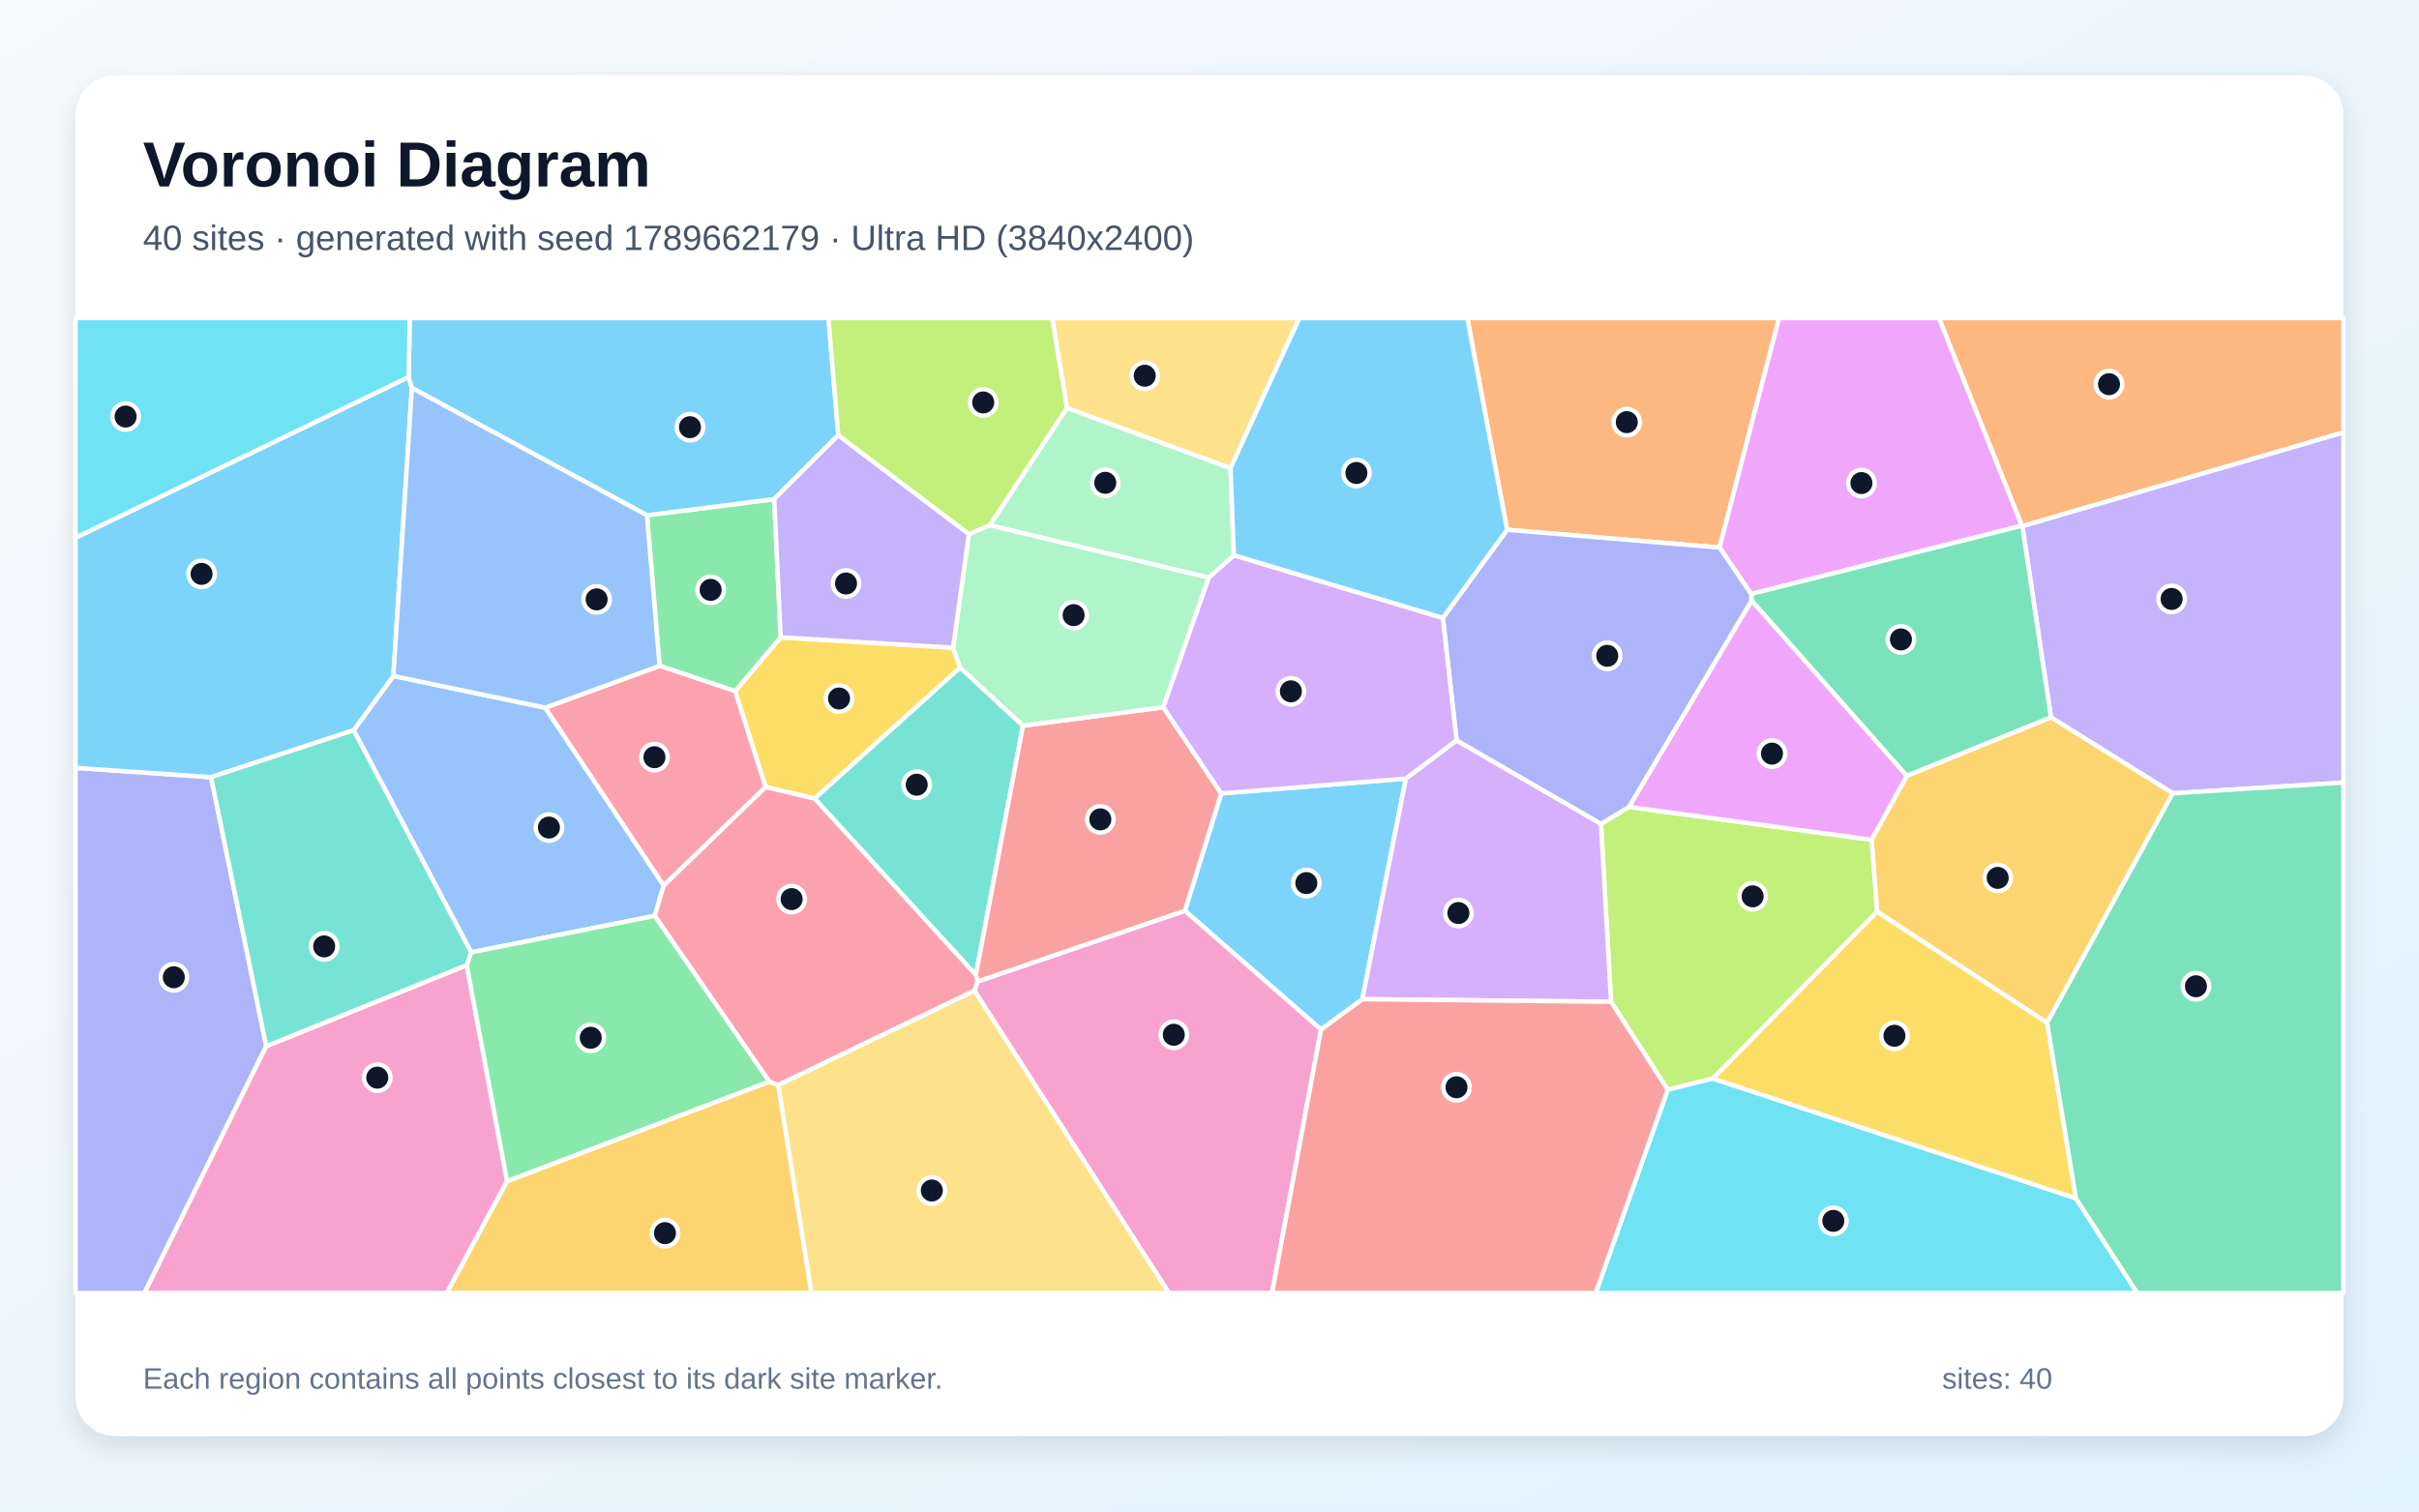
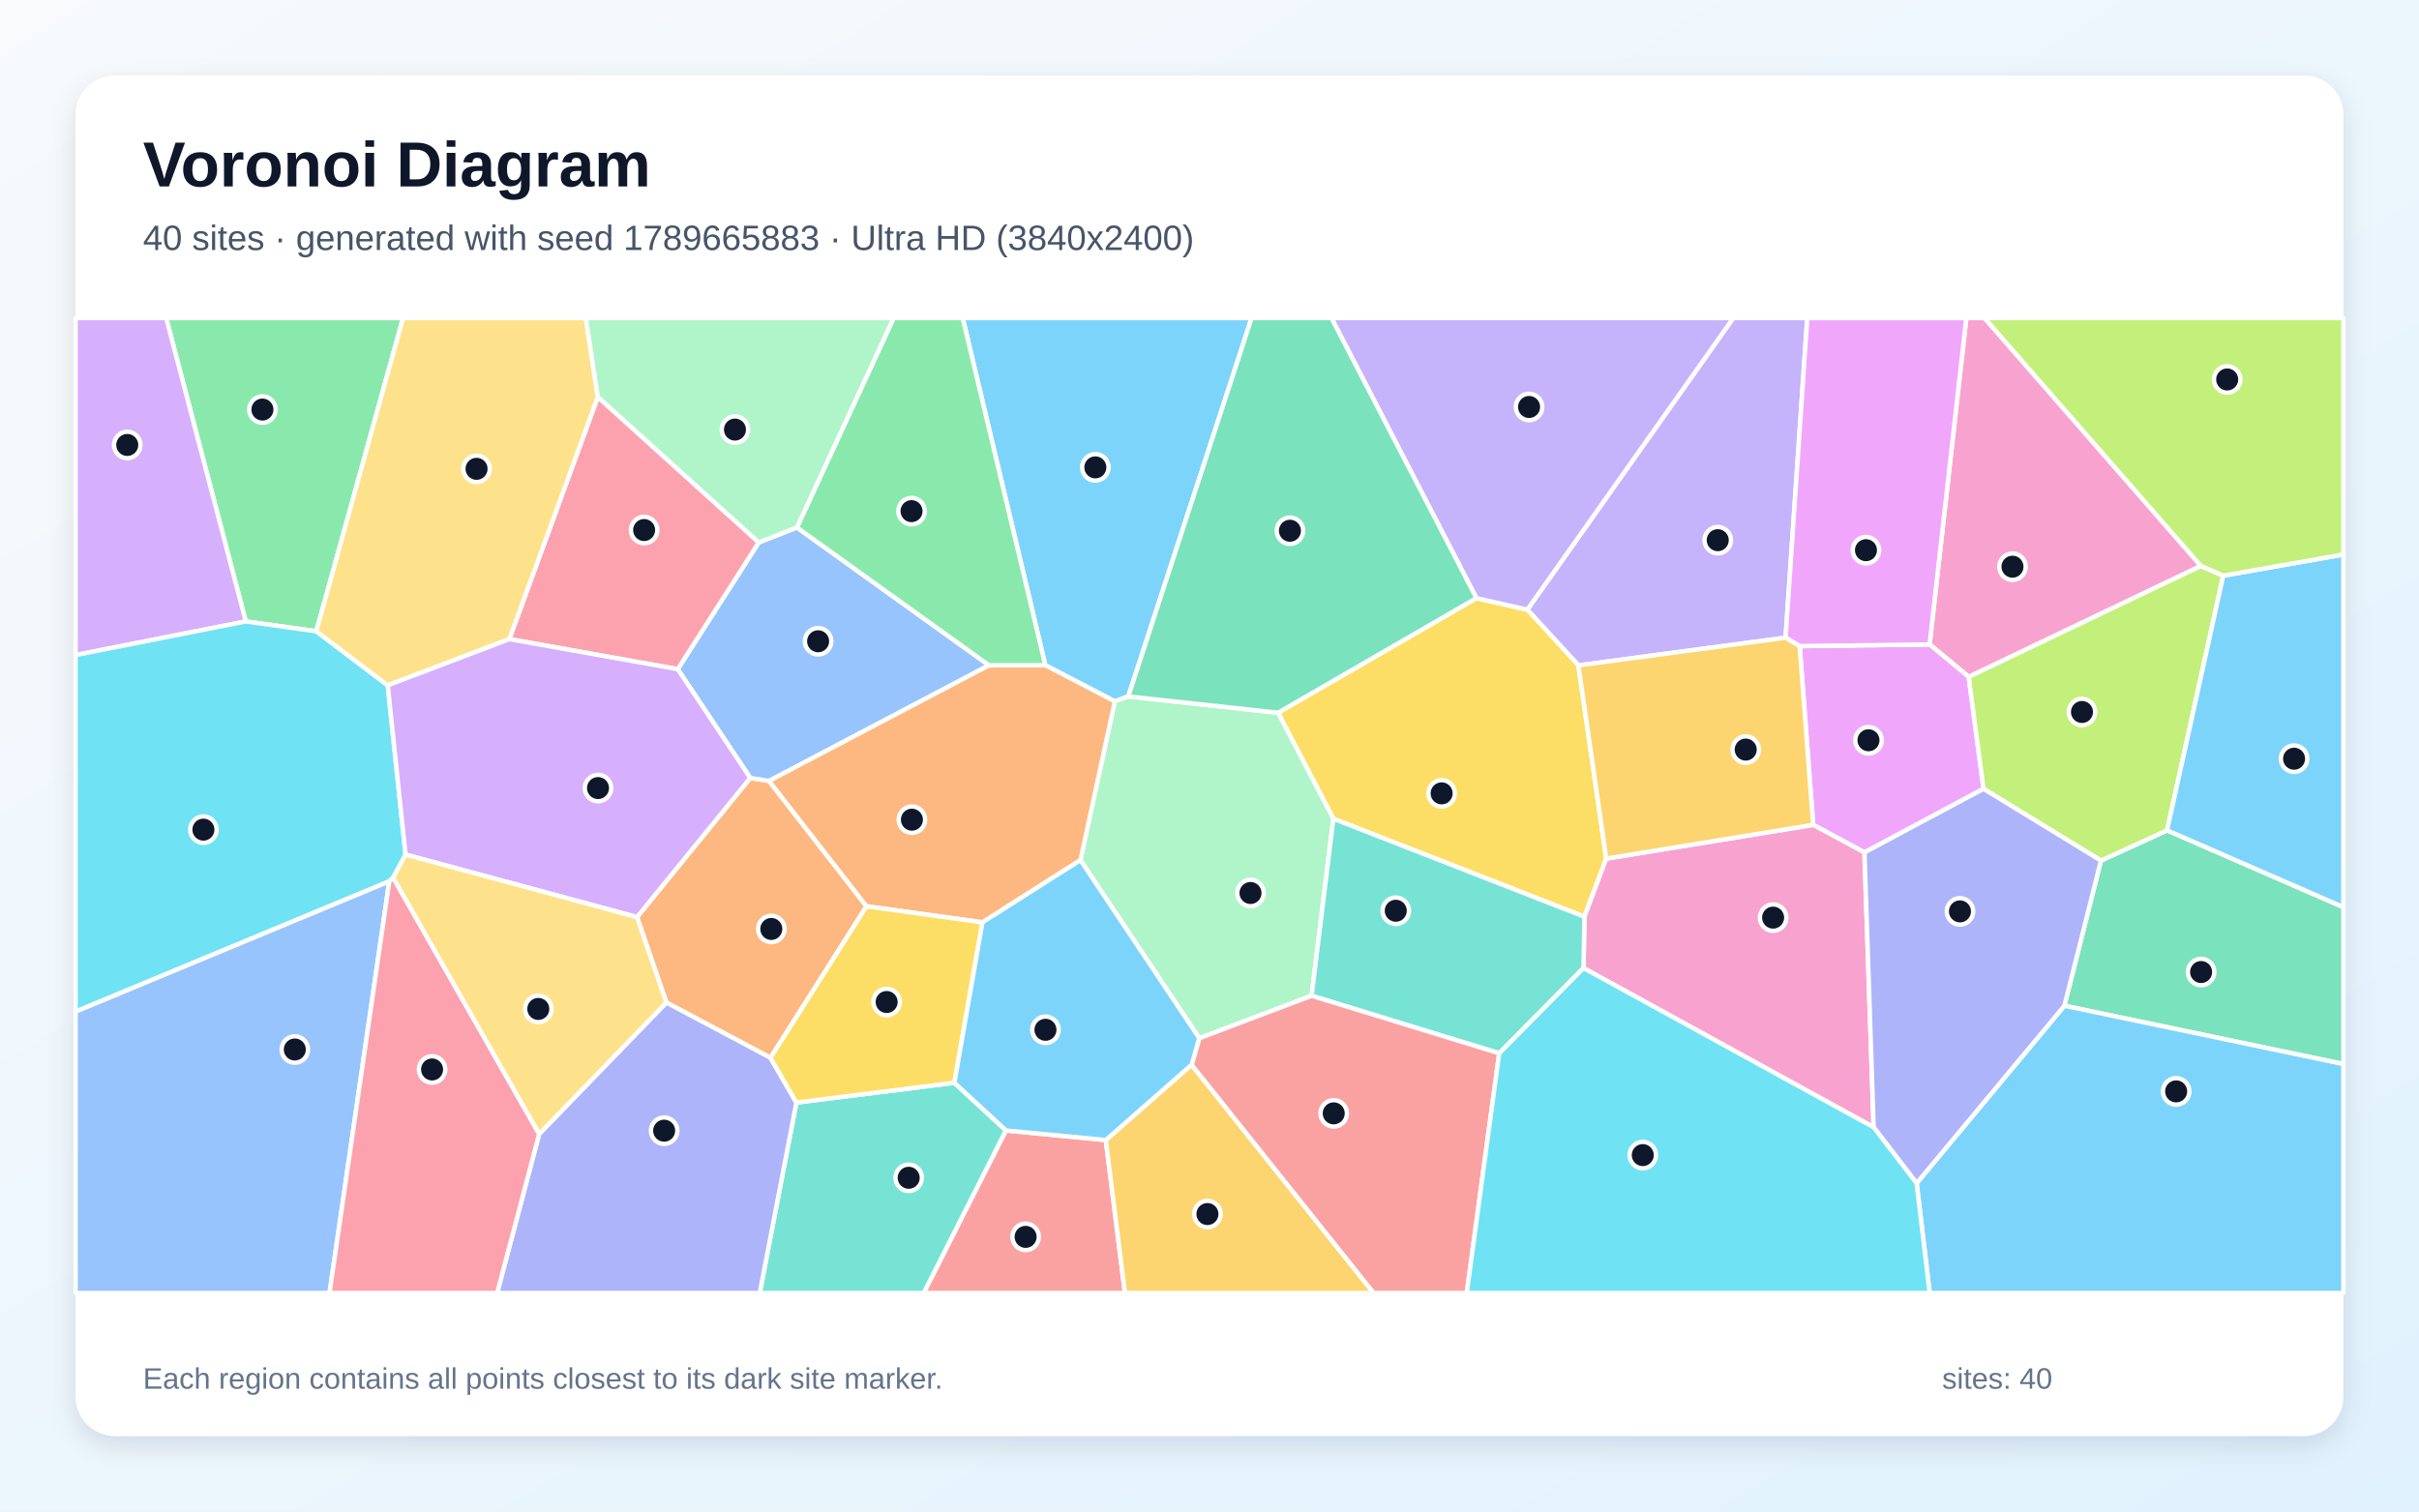
<svg xmlns="http://www.w3.org/2000/svg" width="3840" height="2400" viewBox="0 0 3840 2400" role="img" aria-labelledby="title description">
  <defs>
    <linearGradient id="background" x1="0" y1="0" x2="1" y2="1">
      <stop stop-color="#F8FAFC" />
      <stop offset="1" stop-color="#E0F2FE" />
    </linearGradient>
    <filter id="shadow" x="-5%" y="-5%" width="110%" height="110%">
      <feDropShadow dx="0" dy="15" stdDeviation="22" flood-color="#0F172A" flood-opacity=".12" />
    </filter>
  </defs>
  <rect width="3840" height="2400" fill="url(#background)" />
  <rect x="120" y="120" width="3600" height="2160" rx="63" fill="#FFFFFF" filter="url(#shadow)" />
  <g font-family="Arial, sans-serif">
    <text x="227" y="296" font-size="101" font-weight="700" fill="#0F172A">Voronoi Diagram</text>
-     <text x="227" y="397" font-size="56" fill="#475569">40 sites · generated with seed 1789662179 · Ultra HD (3840x2400)</text>
+     <text x="227" y="397" font-size="56" fill="#475569">40 sites · generated with seed 1789665883 · Ultra HD (3840x2400)</text>
  </g>
  <g stroke="#FFFFFF" stroke-width="7" stroke-linejoin="round">
-     <polygon points="2231.7,1236.2 2162.7,1586.5 2097.0,1634.8 1880.9,1446.1 1938.6,1259.8" fill="#38BDF8" fill-opacity="0.65" />
-     <polygon points="3449.1,1259.6 3255.8,1139.1 3210.3,835.2 3720.0,686.4 3720.0,1242.6" fill="#A78BFA" fill-opacity="0.65" />
-     <polygon points="1546.6,1573.0 1551.8,1558.4 1880.9,1446.1 2097.0,1634.8 2019.3,2053.0 1855.6,2053.0" fill="#F472B6" fill-opacity="0.65" />
-     <polygon points="2729.6,869.4 2392.4,841.2 2329.2,505.0 2824.2,505.0" fill="#FB923C" fill-opacity="0.65" />
-     <polygon points="1215.3,1249.7 1166.9,1097.4 1239.3,1011.9 1512.9,1028.4 1524.2,1059.9 1293.1,1268.0" fill="#FACC15" fill-opacity="0.65" />
-     <polygon points="1047.0,1057.2 1027.0,818.2 1229.0,792.5 1239.3,1011.9 1166.9,1097.4" fill="#4ADE80" fill-opacity="0.65" />
-     <polygon points="1293.1,1268.0 1524.2,1059.9 1623.9,1152.2 1549.1,1548.1" fill="#2DD4BF" fill-opacity="0.65" />
-     <polygon points="1039.5,1454.1 747.9,1512.1 561.4,1159.5 624.4,1073.3 865.6,1123.7 1053.6,1406.0" fill="#60A5FA" fill-opacity="0.65" />
-     <polygon points="3209.8,834.7 2779.8,943.2 2729.6,869.4 2824.2,505.0 3078.1,505.0" fill="#E879F9" fill-opacity="0.65" />
-     <polygon points="3026.9,1232.0 2780.4,953.6 2779.8,943.2 3209.8,834.7 3210.3,835.2 3255.8,1139.1" fill="#34D399" fill-opacity="0.65" />
-     <polygon points="1551.8,1558.4 1549.1,1548.1 1623.9,1152.2 1846.6,1123.0 1938.6,1259.8 1880.9,1446.1" fill="#F87171" fill-opacity="0.65" />
-     <polygon points="120.0,1219.2 335.0,1234.0 422.7,1661.1 229.3,2053.0 120.0,2053.0" fill="#818CF8" fill-opacity="0.65" />
-     <polygon points="3249.7,1624.1 2979.7,1447.6 2971.0,1333.4 3026.9,1232.0 3255.8,1139.1 3449.1,1259.6" fill="#FBBF24" fill-opacity="0.65" />
-     <polygon points="2719.1,1712.5 2647.4,1730.3 2557.4,1590.6 2541.4,1308.1 2585.8,1281.2 2971.0,1333.4 2979.7,1447.6" fill="#A3E635" fill-opacity="0.65" />
-     <polygon points="2162.7,1586.5 2231.7,1236.2 2312.2,1175.5 2541.4,1308.1 2557.4,1590.6" fill="#C084FC" fill-opacity="0.65" />
-     <polygon points="1053.6,1406.0 865.6,1123.7 1047.0,1057.2 1166.9,1097.4 1215.3,1249.7" fill="#FB7185" fill-opacity="0.65" />
-     <polygon points="2647.4,1730.3 2719.1,1712.5 3295.4,1902.7 3392.7,2053.0 2533.0,2053.0" fill="#22D3EE" fill-opacity="0.65" />
-     <polygon points="1918.9,917.0 1846.6,1123.0 1623.9,1152.2 1524.2,1059.9 1512.9,1028.4 1538.0,848.0 1571.4,833.9" fill="#86EFAC" fill-opacity="0.65" />
-     <polygon points="1235.2,1722.8 1546.6,1573.0 1855.6,2053.0 1288.0,2053.0" fill="#FCD34D" fill-opacity="0.65" />
-     <polygon points="624.4,1073.3 561.4,1159.5 335.0,1234.0 120.0,1219.2 120.0,853.7 648.7,598.6 653.9,616.0" fill="#38BDF8" fill-opacity="0.65" />
-     <polygon points="1330.8,691.0 1229.0,792.5 1027.0,818.2 653.9,616.0 648.7,598.6 650.4,505.0 1315.1,505.0" fill="#38BDF8" fill-opacity="0.65" />
-     <polygon points="1538.0,848.0 1512.9,1028.4 1239.3,1011.9 1229.0,792.5 1330.8,691.0" fill="#A78BFA" fill-opacity="0.65" />
-     <polygon points="422.7,1661.1 740.9,1532.4 805.0,1875.7 709.2,2053.0 229.3,2053.0" fill="#F472B6" fill-opacity="0.65" />
-     <polygon points="3210.3,835.2 3209.8,834.7 3078.1,505.0 3720.0,505.0 3720.0,686.4" fill="#FB923C" fill-opacity="0.65" />
-     <polygon points="3295.4,1902.7 2719.1,1712.5 2979.7,1447.6 3249.7,1624.1" fill="#FACC15" fill-opacity="0.65" />
-     <polygon points="1221.5,1717.5 805.0,1875.7 740.9,1532.4 747.9,1512.1 1039.5,1454.1" fill="#4ADE80" fill-opacity="0.65" />
-     <polygon points="740.9,1532.4 422.7,1661.1 335.0,1234.0 561.4,1159.5 747.9,1512.1" fill="#2DD4BF" fill-opacity="0.65" />
-     <polygon points="865.6,1123.7 624.4,1073.3 653.9,616.0 1027.0,818.2 1047.0,1057.2" fill="#60A5FA" fill-opacity="0.65" />
-     <polygon points="2971.0,1333.4 2585.8,1281.2 2780.4,953.6 3026.9,1232.0" fill="#E879F9" fill-opacity="0.65" />
-     <polygon points="3295.4,1902.7 3249.7,1624.1 3449.1,1259.6 3720.0,1242.6 3720.0,2053.0 3392.7,2053.0" fill="#34D399" fill-opacity="0.65" />
-     <polygon points="2097.0,1634.8 2162.7,1586.5 2557.4,1590.6 2647.4,1730.3 2533.0,2053.0 2019.3,2053.0" fill="#F87171" fill-opacity="0.65" />
-     <polygon points="2780.4,953.6 2585.8,1281.2 2541.4,1308.1 2312.2,1175.5 2290.4,981.1 2392.4,841.2 2729.6,869.4 2779.8,943.2" fill="#818CF8" fill-opacity="0.65" />
-     <polygon points="805.0,1875.7 1221.5,1717.5 1235.2,1722.8 1288.0,2053.0 709.2,2053.0" fill="#FBBF24" fill-opacity="0.65" />
-     <polygon points="1694.0,647.7 1571.4,833.9 1538.0,848.0 1330.8,691.0 1315.1,505.0 1670.4,505.0" fill="#A3E635" fill-opacity="0.65" />
-     <polygon points="1918.9,917.0 1958.7,881.6 2290.4,981.1 2312.2,1175.5 2231.7,1236.2 1938.6,1259.8 1846.6,1123.0" fill="#C084FC" fill-opacity="0.65" />
-     <polygon points="1235.2,1722.8 1221.5,1717.5 1039.5,1454.1 1053.6,1406.0 1215.3,1249.7 1293.1,1268.0 1549.1,1548.1 1551.8,1558.4 1546.6,1573.0" fill="#FB7185" fill-opacity="0.65" />
-     <polygon points="648.7,598.6 120.0,853.7 120.0,505.0 650.4,505.0" fill="#22D3EE" fill-opacity="0.65" />
-     <polygon points="1953.3,743.3 1958.7,881.6 1918.9,917.0 1571.4,833.9 1694.0,647.7" fill="#86EFAC" fill-opacity="0.65" />
-     <polygon points="1953.3,743.3 1694.0,647.7 1670.4,505.0 2062.7,505.0" fill="#FCD34D" fill-opacity="0.65" />
-     <polygon points="2392.4,841.2 2290.4,981.1 1958.7,881.6 1953.3,743.3 2062.7,505.0 2329.2,505.0" fill="#38BDF8" fill-opacity="0.65" />
+     <polygon points="1791.1,1105.8 1769.7,1113.6 1659.4,1056.3 1528.2,505.0 1986.8,505.0" fill="#38BDF8" fill-opacity="0.65" />
+     <polygon points="2834.5,1012.5 2505.6,1056.5 2424.5,968.0 2751.4,505.0 2868.9,505.0" fill="#A78BFA" fill-opacity="0.65" />
+     <polygon points="3493.8,898.6 3125.2,1074.8 3063.1,1023.2 3121.4,505.0 3150.4,505.0" fill="#F472B6" fill-opacity="0.65" />
+     <polygon points="1223.1,1679.6 1057.8,1591.8 1011.2,1456.2 1191.0,1235.2 1220.8,1240.0 1375.5,1439.0" fill="#FB923C" fill-opacity="0.65" />
+     <polygon points="2549.8,1363.3 2515.2,1455.6 2116.6,1300.0 2028.8,1131.7 2343.7,949.7 2424.5,968.0 2505.6,1056.5" fill="#FACC15" fill-opacity="0.65" />
+     <polygon points="502.1,1002.4 390.1,986.7 263.8,505.0 639.8,505.0" fill="#4ADE80" fill-opacity="0.65" />
+     <polygon points="1264.2,1750.7 1515.0,1719.2 1597.0,1795.0 1466.5,2053.0 1206.0,2053.0" fill="#2DD4BF" fill-opacity="0.65" />
+     <polygon points="1265.0,837.5 1570.0,1056.4 1220.8,1240.0 1191.0,1235.2 1075.8,1062.5 1204.5,861.2" fill="#60A5FA" fill-opacity="0.65" />
+     <polygon points="2959.7,1353.5 2878.3,1309.7 2856.8,1025.9 3063.1,1023.2 3125.2,1074.8 3148.7,1252.5" fill="#E879F9" fill-opacity="0.65" />
+     <polygon points="3277.1,1596.9 3335.1,1366.5 3440.1,1318.4 3720.0,1440.4 3720.0,1689.5" fill="#34D399" fill-opacity="0.65" />
+     <polygon points="1597.0,1795.0 1755.4,1810.2 1785.8,2053.0 1466.5,2053.0" fill="#F87171" fill-opacity="0.65" />
+     <polygon points="855.9,1800.5 1057.8,1591.8 1223.1,1679.6 1264.2,1750.7 1206.0,2053.0 789.2,2053.0" fill="#818CF8" fill-opacity="0.65" />
+     <polygon points="1755.4,1810.2 1891.6,1690.6 2180.6,2053.0 1785.8,2053.0" fill="#FBBF24" fill-opacity="0.65" />
+     <polygon points="3529.2,914.1 3440.1,1318.4 3335.1,1366.5 3148.7,1252.5 3125.2,1074.8 3493.8,898.6" fill="#A3E635" fill-opacity="0.65" />
+     <polygon points="390.1,986.7 120.0,1040.1 120.0,505.0 263.8,505.0" fill="#C084FC" fill-opacity="0.65" />
+     <polygon points="1204.5,861.2 1075.8,1062.5 808.5,1014.8 949.0,630.2" fill="#FB7185" fill-opacity="0.65" />
+     <polygon points="643.8,1356.9 624.1,1393.5 618.0,1399.4 120.0,1606.3 120.0,1040.1 390.1,986.7 502.1,1002.4 615.5,1088.2" fill="#22D3EE" fill-opacity="0.65" />
+     <polygon points="2082.1,1581.1 1903.8,1648.5 1715.1,1365.7 1769.7,1113.6 1791.1,1105.8 2028.8,1131.7 2116.6,1300.0" fill="#86EFAC" fill-opacity="0.65" />
+     <polygon points="949.0,630.2 808.5,1014.8 615.5,1088.2 502.1,1002.4 639.8,505.0 930.0,505.0" fill="#FCD34D" fill-opacity="0.65" />
+     <polygon points="3440.1,1318.4 3529.2,914.1 3720.0,880.4 3720.0,1440.4" fill="#38BDF8" fill-opacity="0.65" />
+     <polygon points="3042.5,1878.7 3277.1,1596.9 3720.0,1689.5 3720.0,2053.0 3063.3,2053.0" fill="#38BDF8" fill-opacity="0.65" />
+     <polygon points="2424.5,968.0 2343.7,949.7 2113.6,505.0 2751.4,505.0" fill="#A78BFA" fill-opacity="0.65" />
+     <polygon points="2513.7,1537.1 2515.2,1455.6 2549.8,1363.3 2878.3,1309.7 2959.7,1353.5 2974.3,1789.9" fill="#F472B6" fill-opacity="0.65" />
+     <polygon points="1715.1,1365.7 1559.6,1464.5 1375.5,1439.0 1220.8,1240.0 1570.0,1056.4 1659.4,1056.3 1769.7,1113.6" fill="#FB923C" fill-opacity="0.65" />
+     <polygon points="1559.6,1464.5 1515.0,1719.2 1264.2,1750.7 1223.1,1679.6 1375.5,1439.0" fill="#FACC15" fill-opacity="0.65" />
+     <polygon points="1570.0,1056.4 1265.0,837.5 1418.5,505.0 1528.2,505.0 1659.4,1056.3" fill="#4ADE80" fill-opacity="0.65" />
+     <polygon points="2513.7,1537.1 2379.9,1672.4 2082.1,1581.1 2116.6,1300.0 2515.2,1455.6" fill="#2DD4BF" fill-opacity="0.65" />
+     <polygon points="120.0,1606.3 618.0,1399.4 523.1,2053.0 120.0,2053.0" fill="#60A5FA" fill-opacity="0.65" />
+     <polygon points="2856.8,1025.9 2834.5,1012.5 2868.9,505.0 3121.4,505.0 3063.1,1023.2" fill="#E879F9" fill-opacity="0.65" />
+     <polygon points="2343.7,949.7 2028.8,1131.7 1791.1,1105.8 1986.8,505.0 2113.6,505.0" fill="#34D399" fill-opacity="0.65" />
+     <polygon points="1891.6,1690.6 1903.8,1648.5 2082.1,1581.1 2379.9,1672.4 2328.4,2053.0 2180.6,2053.0" fill="#F87171" fill-opacity="0.65" />
+     <polygon points="2974.3,1789.9 2959.7,1353.5 3148.7,1252.5 3335.1,1366.5 3277.1,1596.9 3042.5,1878.7" fill="#818CF8" fill-opacity="0.65" />
+     <polygon points="2549.8,1363.3 2505.6,1056.5 2834.5,1012.5 2856.8,1025.9 2878.3,1309.7" fill="#FBBF24" fill-opacity="0.65" />
+     <polygon points="3529.2,914.1 3493.8,898.6 3150.4,505.0 3720.0,505.0 3720.0,880.4" fill="#A3E635" fill-opacity="0.65" />
+     <polygon points="643.8,1356.9 615.5,1088.2 808.5,1014.8 1075.8,1062.5 1191.0,1235.2 1011.2,1456.2" fill="#C084FC" fill-opacity="0.65" />
+     <polygon points="618.0,1399.4 624.1,1393.5 855.9,1800.5 789.2,2053.0 523.1,2053.0" fill="#FB7185" fill-opacity="0.65" />
+     <polygon points="2379.9,1672.4 2513.7,1537.1 2974.3,1789.9 3042.5,1878.7 3063.3,2053.0 2328.4,2053.0" fill="#22D3EE" fill-opacity="0.65" />
+     <polygon points="1265.0,837.5 1204.5,861.2 949.0,630.2 930.0,505.0 1418.5,505.0" fill="#86EFAC" fill-opacity="0.65" />
+     <polygon points="624.1,1393.5 643.8,1356.9 1011.2,1456.2 1057.8,1591.8 855.9,1800.5" fill="#FCD34D" fill-opacity="0.65" />
+     <polygon points="1559.6,1464.5 1715.1,1365.7 1903.8,1648.5 1891.6,1690.6 1755.4,1810.2 1597.0,1795.0 1515.0,1719.2" fill="#38BDF8" fill-opacity="0.65" />
  </g>
  <g>
-     <circle cx="2073.7" cy="1402.2" r="21" fill="#0F172A" stroke="#FFFFFF" stroke-width="7" />
-     <circle cx="3447.3" cy="951.0" r="21" fill="#0F172A" stroke="#FFFFFF" stroke-width="7" />
-     <circle cx="1863.3" cy="1643.0" r="21" fill="#0F172A" stroke="#FFFFFF" stroke-width="7" />
-     <circle cx="2582.4" cy="670.3" r="21" fill="#0F172A" stroke="#FFFFFF" stroke-width="7" />
-     <circle cx="1331.9" cy="1109.1" r="21" fill="#0F172A" stroke="#FFFFFF" stroke-width="7" />
-     <circle cx="1128.1" cy="936.6" r="21" fill="#0F172A" stroke="#FFFFFF" stroke-width="7" />
-     <circle cx="1455.2" cy="1246.0" r="21" fill="#0F172A" stroke="#FFFFFF" stroke-width="7" />
-     <circle cx="871.4" cy="1314.0" r="21" fill="#0F172A" stroke="#FFFFFF" stroke-width="7" />
-     <circle cx="2954.9" cy="767.0" r="21" fill="#0F172A" stroke="#FFFFFF" stroke-width="7" />
-     <circle cx="3017.6" cy="1015.3" r="21" fill="#0F172A" stroke="#FFFFFF" stroke-width="7" />
-     <circle cx="1746.7" cy="1301.0" r="21" fill="#0F172A" stroke="#FFFFFF" stroke-width="7" />
-     <circle cx="275.9" cy="1551.7" r="21" fill="#0F172A" stroke="#FFFFFF" stroke-width="7" />
-     <circle cx="3171.2" cy="1393.9" r="21" fill="#0F172A" stroke="#FFFFFF" stroke-width="7" />
-     <circle cx="2782.2" cy="1423.2" r="21" fill="#0F172A" stroke="#FFFFFF" stroke-width="7" />
-     <circle cx="2315.1" cy="1449.7" r="21" fill="#0F172A" stroke="#FFFFFF" stroke-width="7" />
-     <circle cx="1038.9" cy="1202.3" r="21" fill="#0F172A" stroke="#FFFFFF" stroke-width="7" />
-     <circle cx="2910.3" cy="1938.5" r="21" fill="#0F172A" stroke="#FFFFFF" stroke-width="7" />
-     <circle cx="1704.3" cy="976.7" r="21" fill="#0F172A" stroke="#FFFFFF" stroke-width="7" />
-     <circle cx="1479.2" cy="1890.3" r="21" fill="#0F172A" stroke="#FFFFFF" stroke-width="7" />
-     <circle cx="320.0" cy="911.2" r="21" fill="#0F172A" stroke="#FFFFFF" stroke-width="7" />
-     <circle cx="1095.3" cy="678.3" r="21" fill="#0F172A" stroke="#FFFFFF" stroke-width="7" />
-     <circle cx="1343.0" cy="926.5" r="21" fill="#0F172A" stroke="#FFFFFF" stroke-width="7" />
-     <circle cx="598.9" cy="1711.1" r="21" fill="#0F172A" stroke="#FFFFFF" stroke-width="7" />
-     <circle cx="3347.9" cy="610.0" r="21" fill="#0F172A" stroke="#FFFFFF" stroke-width="7" />
-     <circle cx="3007.3" cy="1644.6" r="21" fill="#0F172A" stroke="#FFFFFF" stroke-width="7" />
-     <circle cx="937.8" cy="1647.8" r="21" fill="#0F172A" stroke="#FFFFFF" stroke-width="7" />
-     <circle cx="514.6" cy="1502.7" r="21" fill="#0F172A" stroke="#FFFFFF" stroke-width="7" />
-     <circle cx="947.1" cy="951.7" r="21" fill="#0F172A" stroke="#FFFFFF" stroke-width="7" />
-     <circle cx="2812.9" cy="1196.6" r="21" fill="#0F172A" stroke="#FFFFFF" stroke-width="7" />
-     <circle cx="3485.9" cy="1566.0" r="21" fill="#0F172A" stroke="#FFFFFF" stroke-width="7" />
-     <circle cx="2312.1" cy="1726.4" r="21" fill="#0F172A" stroke="#FFFFFF" stroke-width="7" />
-     <circle cx="2551.4" cy="1041.3" r="21" fill="#0F172A" stroke="#FFFFFF" stroke-width="7" />
-     <circle cx="1055.6" cy="1958.0" r="21" fill="#0F172A" stroke="#FFFFFF" stroke-width="7" />
-     <circle cx="1560.8" cy="639.0" r="21" fill="#0F172A" stroke="#FFFFFF" stroke-width="7" />
-     <circle cx="2049.2" cy="1097.7" r="21" fill="#0F172A" stroke="#FFFFFF" stroke-width="7" />
-     <circle cx="1256.7" cy="1427.6" r="21" fill="#0F172A" stroke="#FFFFFF" stroke-width="7" />
-     <circle cx="199.4" cy="661.4" r="21" fill="#0F172A" stroke="#FFFFFF" stroke-width="7" />
-     <circle cx="1754.5" cy="766.6" r="21" fill="#0F172A" stroke="#FFFFFF" stroke-width="7" />
-     <circle cx="1817.2" cy="596.6" r="21" fill="#0F172A" stroke="#FFFFFF" stroke-width="7" />
-     <circle cx="2153.2" cy="751.0" r="21" fill="#0F172A" stroke="#FFFFFF" stroke-width="7" />
+     <circle cx="1738.8" cy="742.1" r="21" fill="#0F172A" stroke="#FFFFFF" stroke-width="7" />
+     <circle cx="2726.8" cy="857.7" r="21" fill="#0F172A" stroke="#FFFFFF" stroke-width="7" />
+     <circle cx="3194.7" cy="899.8" r="21" fill="#0F172A" stroke="#FFFFFF" stroke-width="7" />
+     <circle cx="1224.4" cy="1475.0" r="21" fill="#0F172A" stroke="#FFFFFF" stroke-width="7" />
+     <circle cx="2288.5" cy="1259.7" r="21" fill="#0F172A" stroke="#FFFFFF" stroke-width="7" />
+     <circle cx="416.6" cy="650.3" r="21" fill="#0F172A" stroke="#FFFFFF" stroke-width="7" />
+     <circle cx="1442.5" cy="1870.1" r="21" fill="#0F172A" stroke="#FFFFFF" stroke-width="7" />
+     <circle cx="1298.7" cy="1018.2" r="21" fill="#0F172A" stroke="#FFFFFF" stroke-width="7" />
+     <circle cx="2966.1" cy="1175.4" r="21" fill="#0F172A" stroke="#FFFFFF" stroke-width="7" />
+     <circle cx="3494.1" cy="1543.4" r="21" fill="#0F172A" stroke="#FFFFFF" stroke-width="7" />
+     <circle cx="1628.1" cy="1963.9" r="21" fill="#0F172A" stroke="#FFFFFF" stroke-width="7" />
+     <circle cx="1054.3" cy="1795.3" r="21" fill="#0F172A" stroke="#FFFFFF" stroke-width="7" />
+     <circle cx="1916.7" cy="1927.7" r="21" fill="#0F172A" stroke="#FFFFFF" stroke-width="7" />
+     <circle cx="3305.0" cy="1130.5" r="21" fill="#0F172A" stroke="#FFFFFF" stroke-width="7" />
+     <circle cx="202.0" cy="706.5" r="21" fill="#0F172A" stroke="#FFFFFF" stroke-width="7" />
+     <circle cx="1022.5" cy="841.6" r="21" fill="#0F172A" stroke="#FFFFFF" stroke-width="7" />
+     <circle cx="322.9" cy="1317.3" r="21" fill="#0F172A" stroke="#FFFFFF" stroke-width="7" />
+     <circle cx="1985.1" cy="1417.9" r="21" fill="#0F172A" stroke="#FFFFFF" stroke-width="7" />
+     <circle cx="756.5" cy="744.4" r="21" fill="#0F172A" stroke="#FFFFFF" stroke-width="7" />
+     <circle cx="3641.7" cy="1204.7" r="21" fill="#0F172A" stroke="#FFFFFF" stroke-width="7" />
+     <circle cx="3454.5" cy="1732.9" r="21" fill="#0F172A" stroke="#FFFFFF" stroke-width="7" />
+     <circle cx="2427.3" cy="646.2" r="21" fill="#0F172A" stroke="#FFFFFF" stroke-width="7" />
+     <circle cx="2814.7" cy="1457.0" r="21" fill="#0F172A" stroke="#FFFFFF" stroke-width="7" />
+     <circle cx="1447.6" cy="1301.5" r="21" fill="#0F172A" stroke="#FFFFFF" stroke-width="7" />
+     <circle cx="1407.5" cy="1591.0" r="21" fill="#0F172A" stroke="#FFFFFF" stroke-width="7" />
+     <circle cx="1447.0" cy="811.6" r="21" fill="#0F172A" stroke="#FFFFFF" stroke-width="7" />
+     <circle cx="2215.7" cy="1446.1" r="21" fill="#0F172A" stroke="#FFFFFF" stroke-width="7" />
+     <circle cx="468.0" cy="1666.4" r="21" fill="#0F172A" stroke="#FFFFFF" stroke-width="7" />
+     <circle cx="2962.1" cy="873.6" r="21" fill="#0F172A" stroke="#FFFFFF" stroke-width="7" />
+     <circle cx="2047.7" cy="842.7" r="21" fill="#0F172A" stroke="#FFFFFF" stroke-width="7" />
+     <circle cx="2117.2" cy="1767.8" r="21" fill="#0F172A" stroke="#FFFFFF" stroke-width="7" />
+     <circle cx="3111.3" cy="1447.1" r="21" fill="#0F172A" stroke="#FFFFFF" stroke-width="7" />
+     <circle cx="2771.2" cy="1190.2" r="21" fill="#0F172A" stroke="#FFFFFF" stroke-width="7" />
+     <circle cx="3535.5" cy="602.5" r="21" fill="#0F172A" stroke="#FFFFFF" stroke-width="7" />
+     <circle cx="949.3" cy="1251.3" r="21" fill="#0F172A" stroke="#FFFFFF" stroke-width="7" />
+     <circle cx="685.9" cy="1698.1" r="21" fill="#0F172A" stroke="#FFFFFF" stroke-width="7" />
+     <circle cx="2607.8" cy="1834.1" r="21" fill="#0F172A" stroke="#FFFFFF" stroke-width="7" />
+     <circle cx="1166.7" cy="682.1" r="21" fill="#0F172A" stroke="#FFFFFF" stroke-width="7" />
+     <circle cx="854.5" cy="1602.0" r="21" fill="#0F172A" stroke="#FFFFFF" stroke-width="7" />
+     <circle cx="1659.6" cy="1635.1" r="21" fill="#0F172A" stroke="#FFFFFF" stroke-width="7" />
  </g>
  <g font-family="Arial, sans-serif" font-size="47" fill="#64748B">
    <text x="227" y="2205">Each region contains all points closest to its dark site marker.</text>
    <text x="3083" y="2205">sites: 40</text>
  </g>
</svg>
